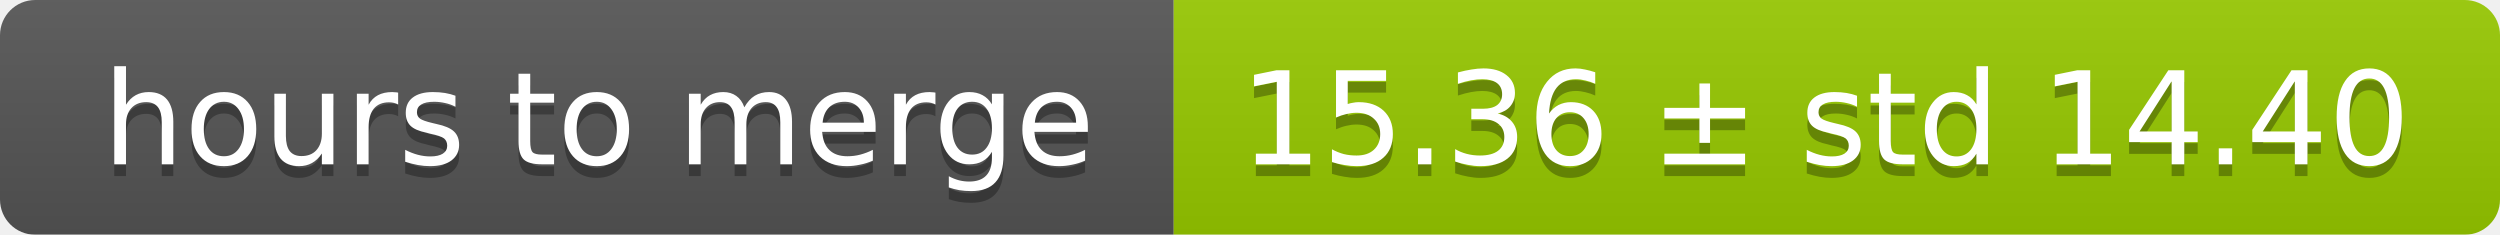
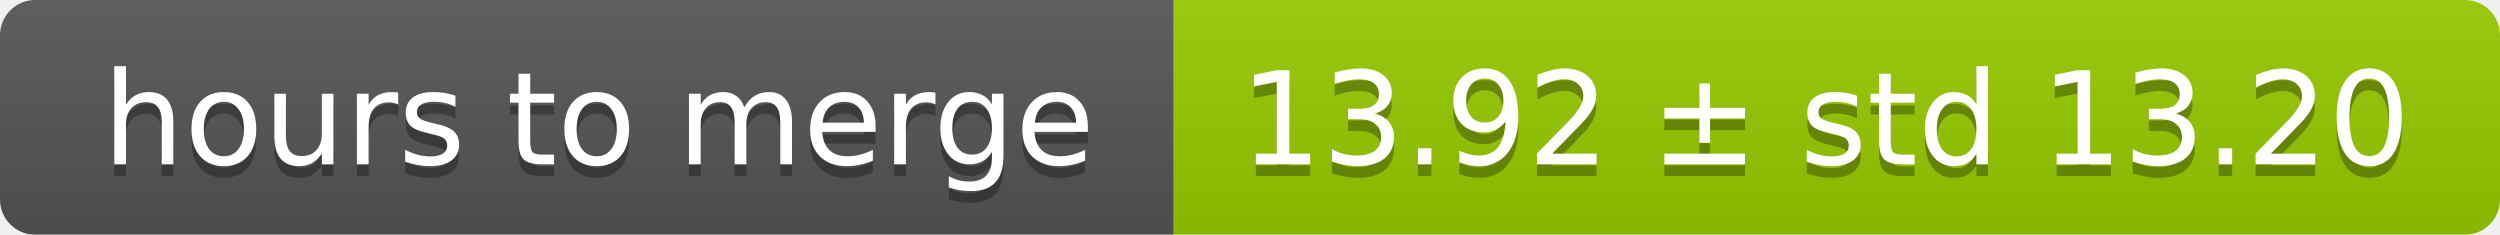
<svg xmlns="http://www.w3.org/2000/svg" width="213" height="20">
  <linearGradient id="smooth" x2="0" y2="100%">
    <stop offset="0" stop-color="#bbb" stop-opacity=".1" />
    <stop offset="1" stop-opacity=".1" />
  </linearGradient>
  <mask id="round">
    <rect width="213" height="20" rx="3" fill="#fff" />
  </mask>
  <g mask="url(#round)">
    <rect width="100" height="20" fill="#555" />
    <rect x="100" width="113" height="20" fill="#97ca00" />
    <rect width="213" height="20" fill="url(#smooth)" />
  </g>
  <g fill="#fff" text-anchor="middle" font-family="DejaVu Sans,Verdana,Geneva,sans-serif" font-size="11">
    <text x="51" y="15" fill="#010101" fill-opacity=".3">hours to merge</text>
    <text x="51" y="14">hours to merge</text>
-     <text x="155.5" y="15" fill="#010101" fill-opacity=".3">15.36 ± std 14.40</text>
-     <text x="155.5" y="14">15.36 ± std 14.40</text>
+     <text x="155.5" y="15" fill="#010101" fill-opacity=".3">13.92 ± std 13.20</text>
+     <text x="155.5" y="14">13.92 ± std 13.20</text>
  </g>
</svg>
